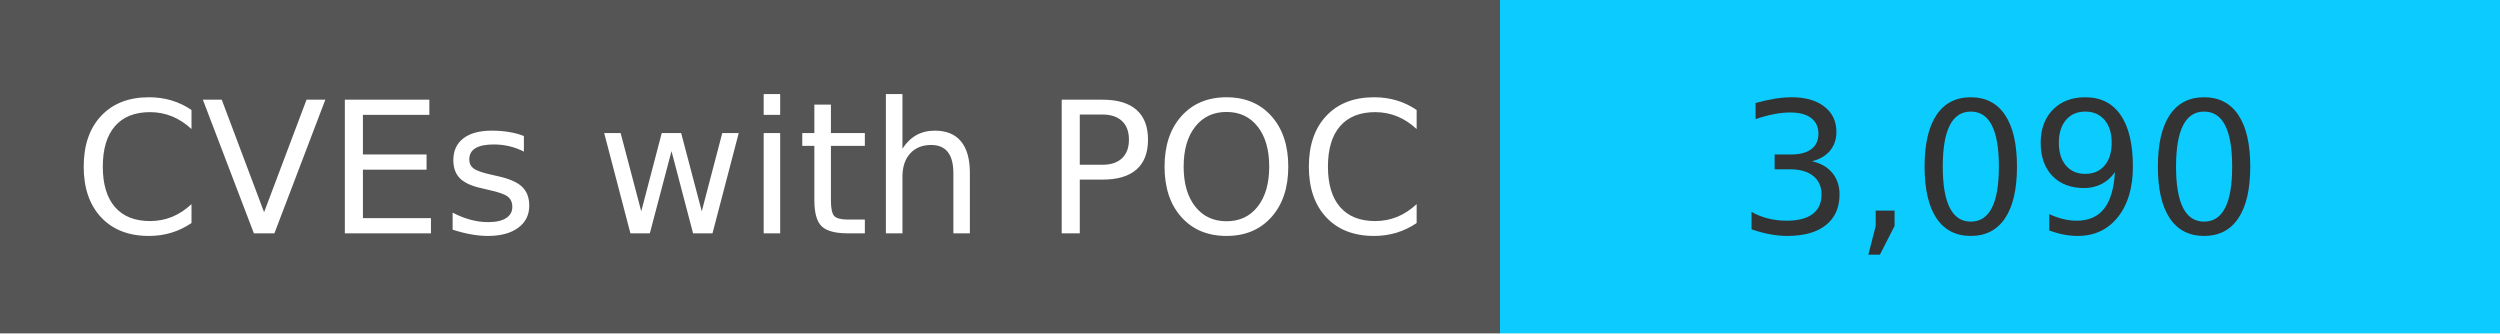
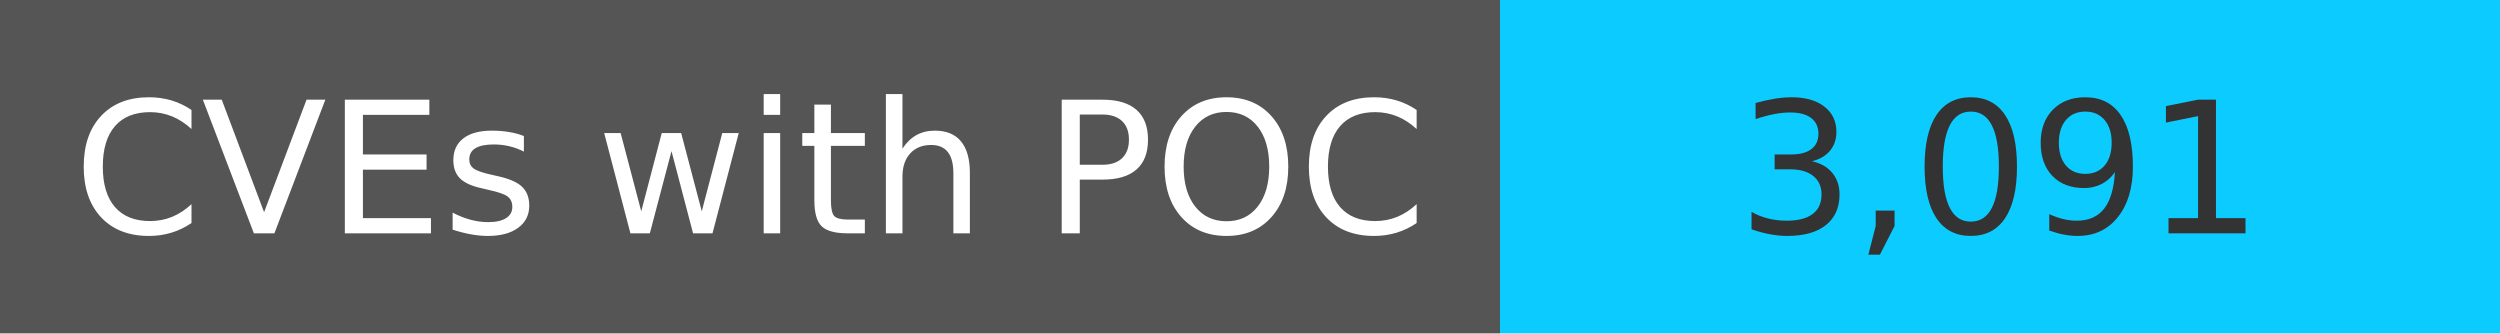
<svg xmlns="http://www.w3.org/2000/svg" width="150" height="20" role="img">
  <linearGradient id="s" x2="0" y2="100%">
    <stop offset="0" stop-color="#bbb" stop-opacity=".1" />
    <stop offset="1" stop-opacity=".1" />
  </linearGradient>
  <g>
    <rect width="90" height="20" fill="#555" />
    <rect x="90" width="267" height="20" fill="#0cccff" />
  </g>
  <g fill="#fff" text-anchor="middle" font-family="Verdana,Geneva,DejaVu Sans,sans-serif" text-rendering="geometricPrecision" font-size="110">
    <text x="450" y="140" transform="scale(.1)" fill="#fff">
            CVEs with POC
        </text>
    <text x="1200" y="140" transform="scale(.1)" fill="#333">
-             3,090
+             3,091
        </text>
  </g>
</svg>
